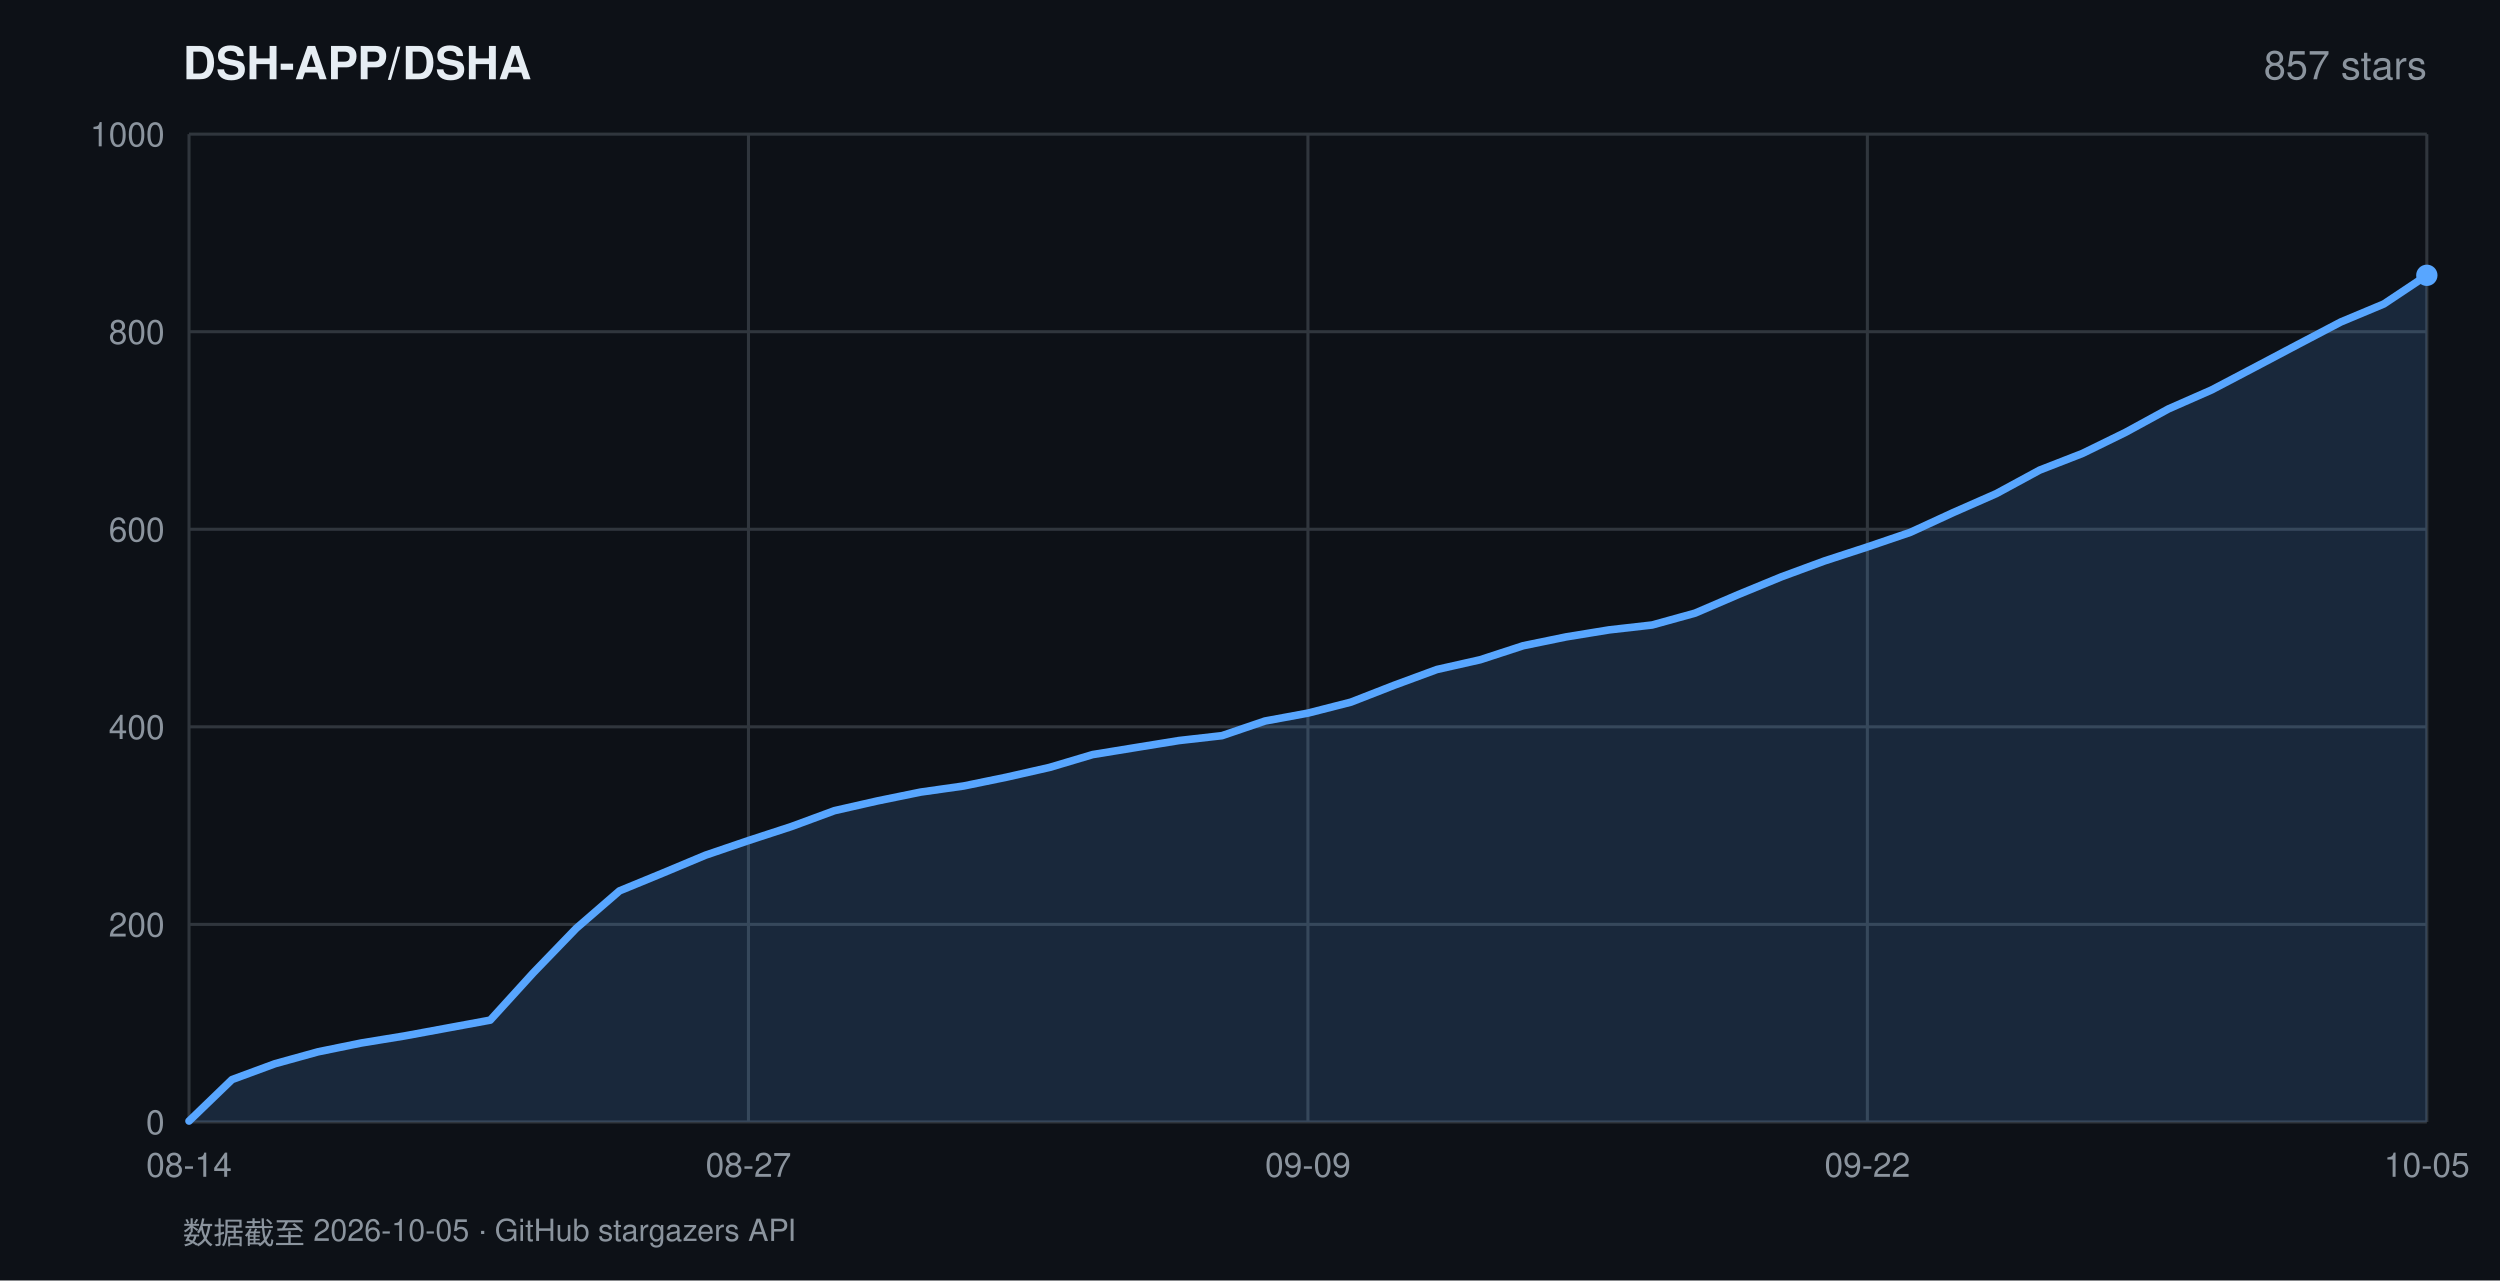
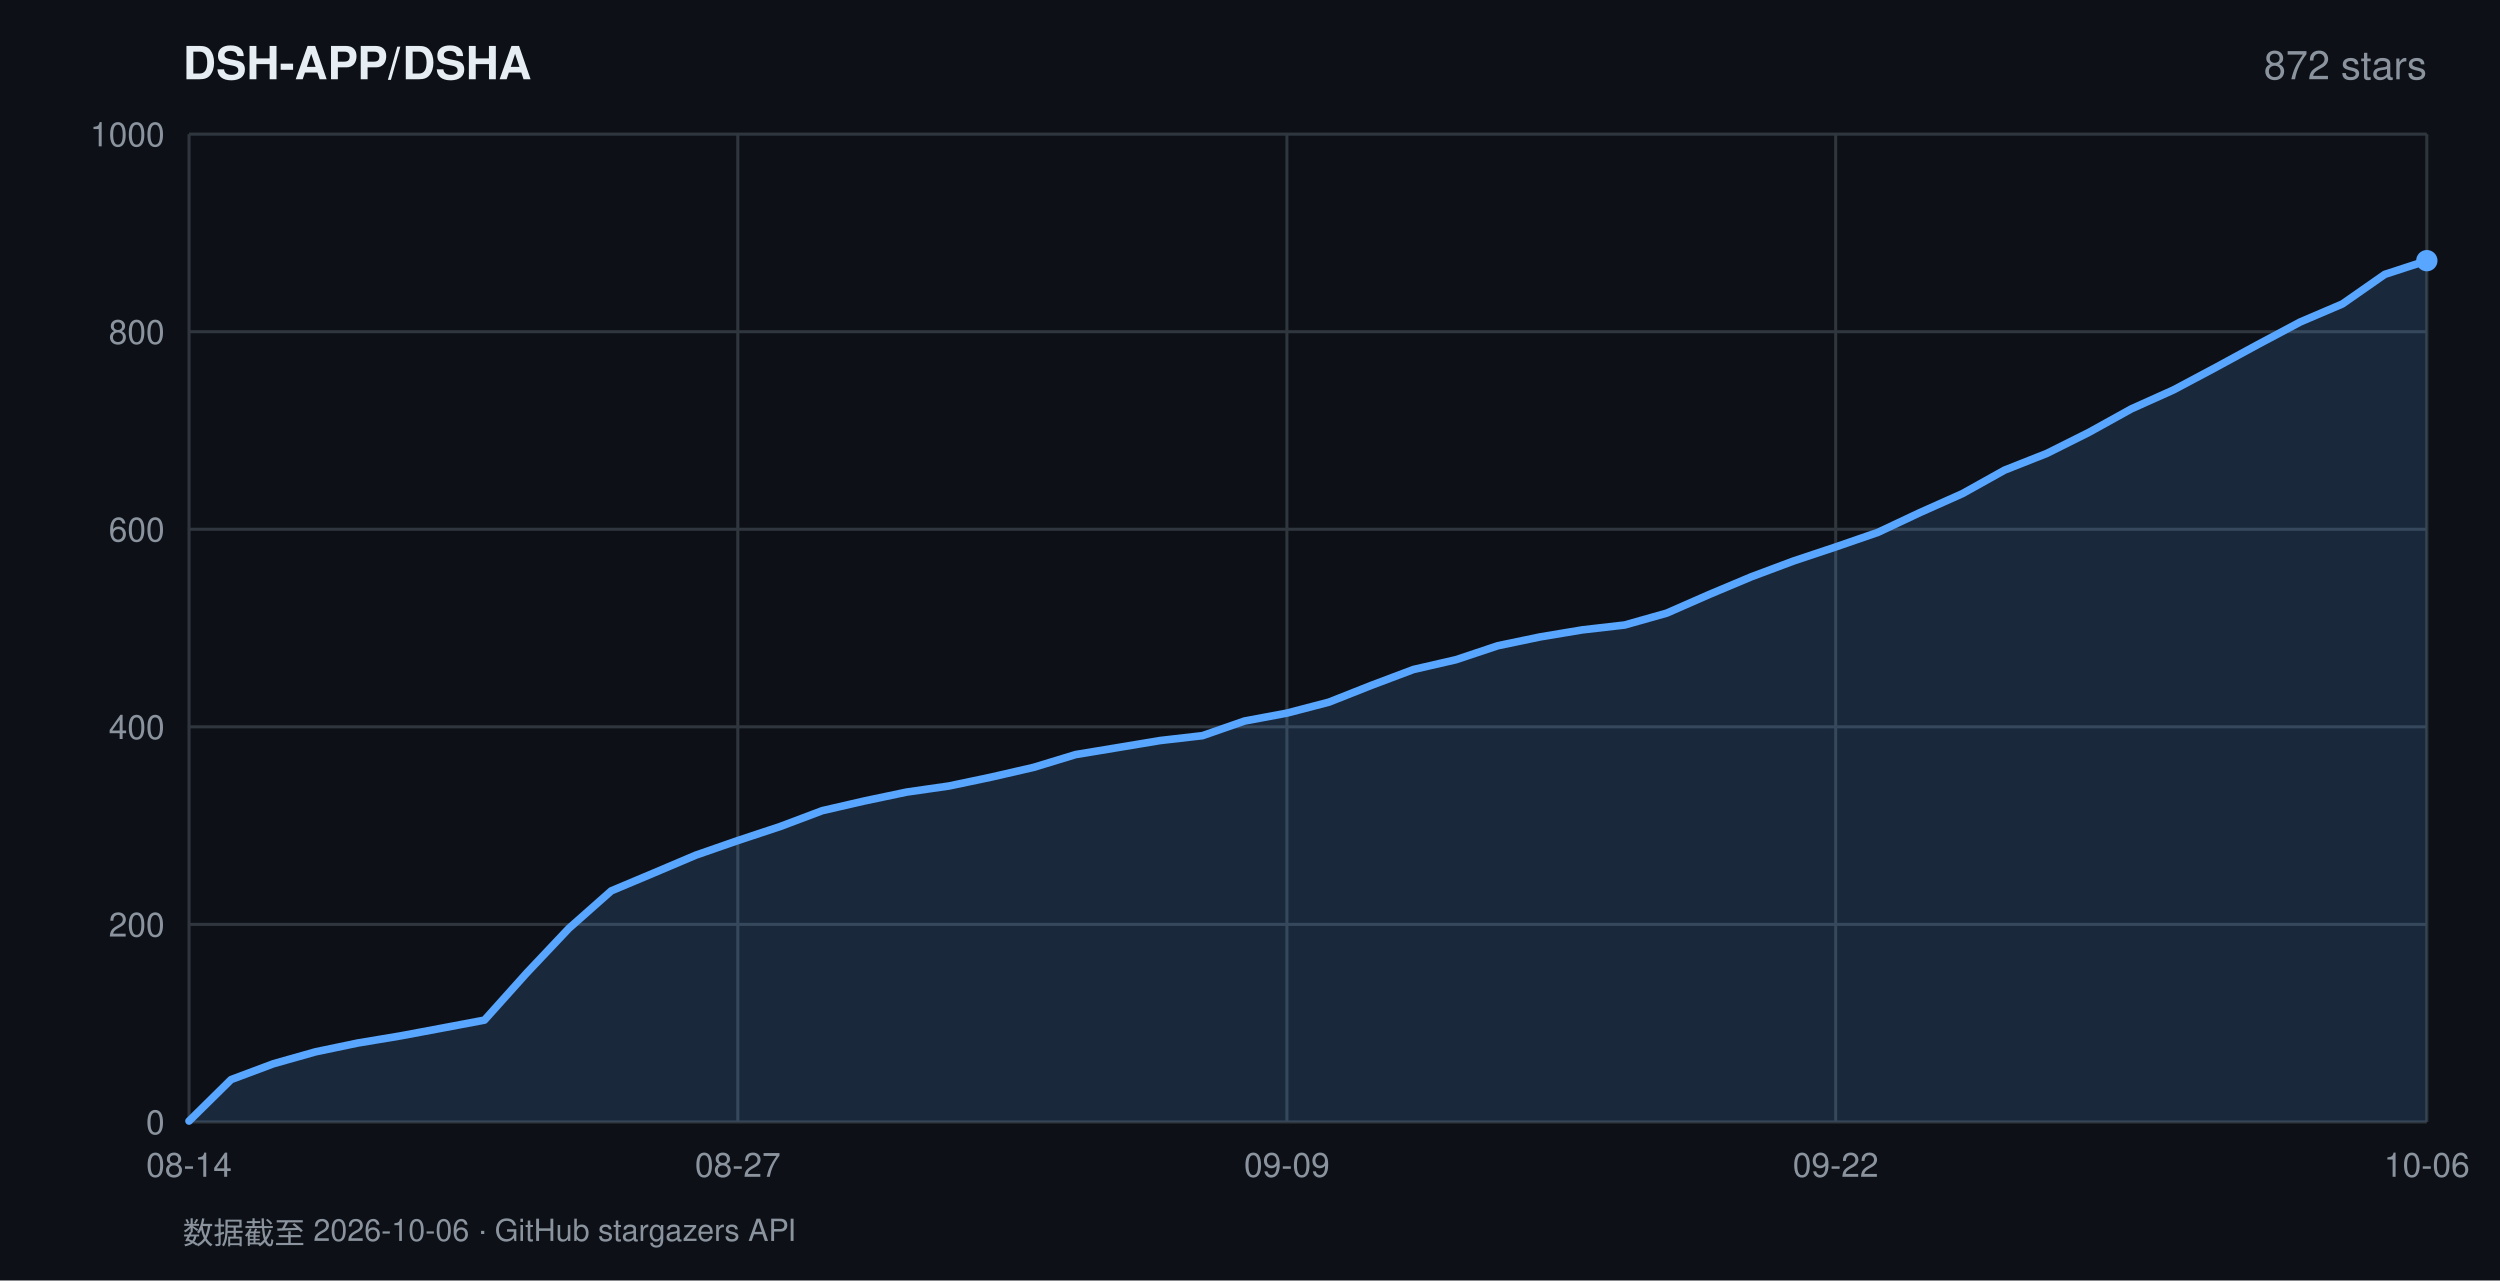
<svg xmlns="http://www.w3.org/2000/svg" width="820" height="420" viewBox="0 0 820 420" font-family="-apple-system,BlinkMacSystemFont,'Segoe UI',Helvetica,Arial,sans-serif">
  <rect width="820" height="420" fill="#0d1117" />
  <text x="60" y="26" fill="#e6edf3" font-size="15" font-weight="600">DSH-APP/DSHA</text>
-   <text x="796" y="26" fill="#8b949e" font-size="13" text-anchor="end">857 stars</text>
+   <text x="796" y="26" fill="#8b949e" font-size="13" text-anchor="end">872 stars</text>
  <line x1="62" y1="368.0" x2="796" y2="368.0" stroke="#30363d" stroke-width="1" />
  <text x="54" y="372.0" fill="#8b949e" font-size="11" text-anchor="end">0</text>
  <line x1="62" y1="303.2" x2="796" y2="303.2" stroke="#30363d" stroke-width="1" />
  <text x="54" y="307.2" fill="#8b949e" font-size="11" text-anchor="end">200</text>
  <line x1="62" y1="238.4" x2="796" y2="238.4" stroke="#30363d" stroke-width="1" />
  <text x="54" y="242.4" fill="#8b949e" font-size="11" text-anchor="end">400</text>
  <line x1="62" y1="173.6" x2="796" y2="173.6" stroke="#30363d" stroke-width="1" />
  <text x="54" y="177.6" fill="#8b949e" font-size="11" text-anchor="end">600</text>
  <line x1="62" y1="108.8" x2="796" y2="108.8" stroke="#30363d" stroke-width="1" />
  <text x="54" y="112.8" fill="#8b949e" font-size="11" text-anchor="end">800</text>
  <line x1="62" y1="44.0" x2="796" y2="44.0" stroke="#30363d" stroke-width="1" />
  <text x="54" y="48.0" fill="#8b949e" font-size="11" text-anchor="end">1000</text>
  <line x1="62.0" y1="44" x2="62.0" y2="368" stroke="#30363d" stroke-width="1" />
  <text x="62.0" y="386" fill="#8b949e" font-size="11" text-anchor="middle">08-14</text>
-   <line x1="245.5" y1="44" x2="245.5" y2="368" stroke="#30363d" stroke-width="1" />
-   <text x="245.5" y="386" fill="#8b949e" font-size="11" text-anchor="middle">08-27</text>
-   <line x1="429.0" y1="44" x2="429.0" y2="368" stroke="#30363d" stroke-width="1" />
-   <text x="429.0" y="386" fill="#8b949e" font-size="11" text-anchor="middle">09-09</text>
-   <line x1="612.5" y1="44" x2="612.5" y2="368" stroke="#30363d" stroke-width="1" />
-   <text x="612.5" y="386" fill="#8b949e" font-size="11" text-anchor="middle">09-22</text>
+   <line x1="242.0" y1="44" x2="242.0" y2="368" stroke="#30363d" stroke-width="1" />
+   <text x="242.0" y="386" fill="#8b949e" font-size="11" text-anchor="middle">08-27</text>
+   <line x1="422.1" y1="44" x2="422.1" y2="368" stroke="#30363d" stroke-width="1" />
+   <text x="422.1" y="386" fill="#8b949e" font-size="11" text-anchor="middle">09-09</text>
+   <line x1="602.1" y1="44" x2="602.1" y2="368" stroke="#30363d" stroke-width="1" />
+   <text x="602.1" y="386" fill="#8b949e" font-size="11" text-anchor="middle">09-22</text>
  <line x1="796.0" y1="44" x2="796.0" y2="368" stroke="#30363d" stroke-width="1" />
-   <text x="796.0" y="386" fill="#8b949e" font-size="11" text-anchor="middle">10-05</text>
-   <polygon points="62.0,368.0 62.0,367.7 76.1,354.1 90.2,348.9 104.3,345.0 118.5,342.1 132.6,339.8 146.7,337.2 160.8,334.6 174.9,319.1 189.0,304.5 203.2,292.2 217.3,286.4 231.4,280.5 245.5,275.7 259.6,271.1 273.7,265.9 287.8,262.7 302.0,259.8 316.1,257.8 330.2,254.9 344.3,251.7 358.4,247.5 372.5,245.2 386.7,242.9 400.8,241.3 414.9,236.5 429.0,233.9 443.1,230.3 457.2,224.8 471.3,219.6 485.5,216.4 499.6,211.8 513.7,208.9 527.8,206.6 541.9,205.0 556.0,201.1 570.2,195.0 584.3,189.2 598.4,184.0 612.5,179.4 626.6,174.6 640.7,168.1 654.8,161.9 669.0,154.2 683.1,148.7 697.2,141.8 711.3,134.1 725.4,127.9 739.5,120.5 753.7,113.0 767.8,105.6 781.9,99.7 796.0,90.3 796.0,368.0" fill="rgba(88,166,255,0.16)" />
-   <polyline points="62.0,367.7 76.1,354.1 90.2,348.9 104.3,345.0 118.5,342.1 132.6,339.8 146.7,337.2 160.8,334.6 174.9,319.1 189.0,304.5 203.2,292.2 217.3,286.4 231.4,280.5 245.5,275.7 259.6,271.1 273.7,265.9 287.8,262.7 302.0,259.8 316.1,257.8 330.2,254.9 344.3,251.7 358.4,247.5 372.5,245.2 386.7,242.9 400.8,241.3 414.9,236.5 429.0,233.9 443.1,230.3 457.2,224.8 471.3,219.6 485.5,216.4 499.6,211.8 513.7,208.9 527.8,206.6 541.9,205.0 556.0,201.1 570.2,195.0 584.3,189.2 598.4,184.0 612.5,179.4 626.6,174.6 640.7,168.1 654.8,161.9 669.0,154.2 683.1,148.7 697.2,141.8 711.3,134.1 725.4,127.9 739.5,120.5 753.7,113.0 767.8,105.6 781.9,99.7 796.0,90.3" fill="none" stroke="#58a6ff" stroke-width="2.5" stroke-linejoin="round" stroke-linecap="round" />
-   <circle cx="796.0" cy="90.3" r="3.5" fill="#58a6ff" />
-   <text x="60" y="408" fill="#8b949e" font-size="10">数据截至 2026-10-05 · GitHub stargazers API</text>
+   <text x="796.0" y="386" fill="#8b949e" font-size="11" text-anchor="middle">10-06</text>
+   <polygon points="62.0,368.0 62.0,367.7 75.8,354.1 89.7,348.9 103.5,345.0 117.4,342.1 131.2,339.8 145.1,337.2 158.9,334.6 172.8,319.1 186.6,304.5 200.5,292.2 214.3,286.4 228.2,280.5 242.0,275.7 255.9,271.1 269.7,265.9 283.6,262.7 297.4,259.8 311.3,257.8 325.1,254.9 339.0,251.7 352.8,247.5 366.7,245.2 380.5,242.9 394.4,241.3 408.2,236.5 422.1,233.9 435.9,230.3 449.8,224.8 463.6,219.6 477.5,216.4 491.3,211.8 505.2,208.9 519.0,206.6 532.9,205.0 546.7,201.1 560.6,195.0 574.4,189.2 588.3,184.0 602.1,179.4 616.0,174.6 629.8,168.1 643.7,161.9 657.5,154.2 671.4,148.7 685.2,141.8 699.1,134.1 712.9,127.9 726.8,120.5 740.6,113.0 754.5,105.6 768.3,99.7 782.2,90.0 796.0,85.5 796.0,368.0" fill="rgba(88,166,255,0.16)" />
+   <polyline points="62.0,367.7 75.8,354.1 89.7,348.9 103.5,345.0 117.4,342.1 131.2,339.8 145.1,337.2 158.9,334.6 172.8,319.1 186.6,304.5 200.5,292.2 214.3,286.4 228.2,280.5 242.0,275.7 255.9,271.1 269.7,265.9 283.6,262.7 297.4,259.8 311.3,257.8 325.1,254.9 339.0,251.7 352.8,247.5 366.7,245.2 380.5,242.9 394.4,241.3 408.2,236.5 422.1,233.9 435.9,230.3 449.8,224.8 463.6,219.6 477.5,216.4 491.3,211.8 505.2,208.9 519.0,206.6 532.9,205.0 546.7,201.1 560.6,195.0 574.4,189.2 588.3,184.0 602.1,179.4 616.0,174.6 629.8,168.1 643.7,161.9 657.5,154.2 671.4,148.7 685.2,141.8 699.1,134.1 712.9,127.9 726.8,120.5 740.6,113.0 754.5,105.6 768.3,99.7 782.2,90.0 796.0,85.5" fill="none" stroke="#58a6ff" stroke-width="2.5" stroke-linejoin="round" stroke-linecap="round" />
+   <circle cx="796.0" cy="85.5" r="3.5" fill="#58a6ff" />
+   <text x="60" y="408" fill="#8b949e" font-size="10">数据截至 2026-10-06 · GitHub stargazers API</text>
</svg>
